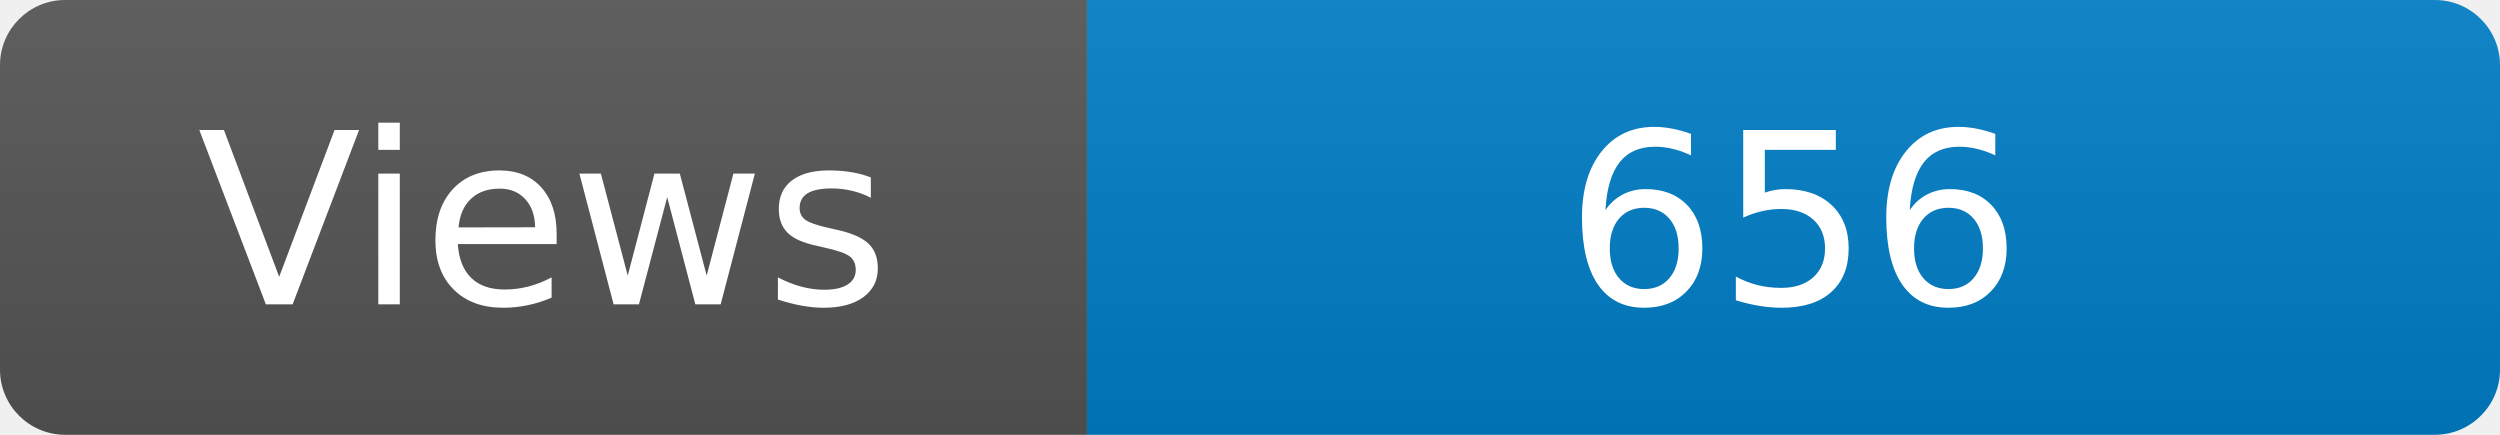
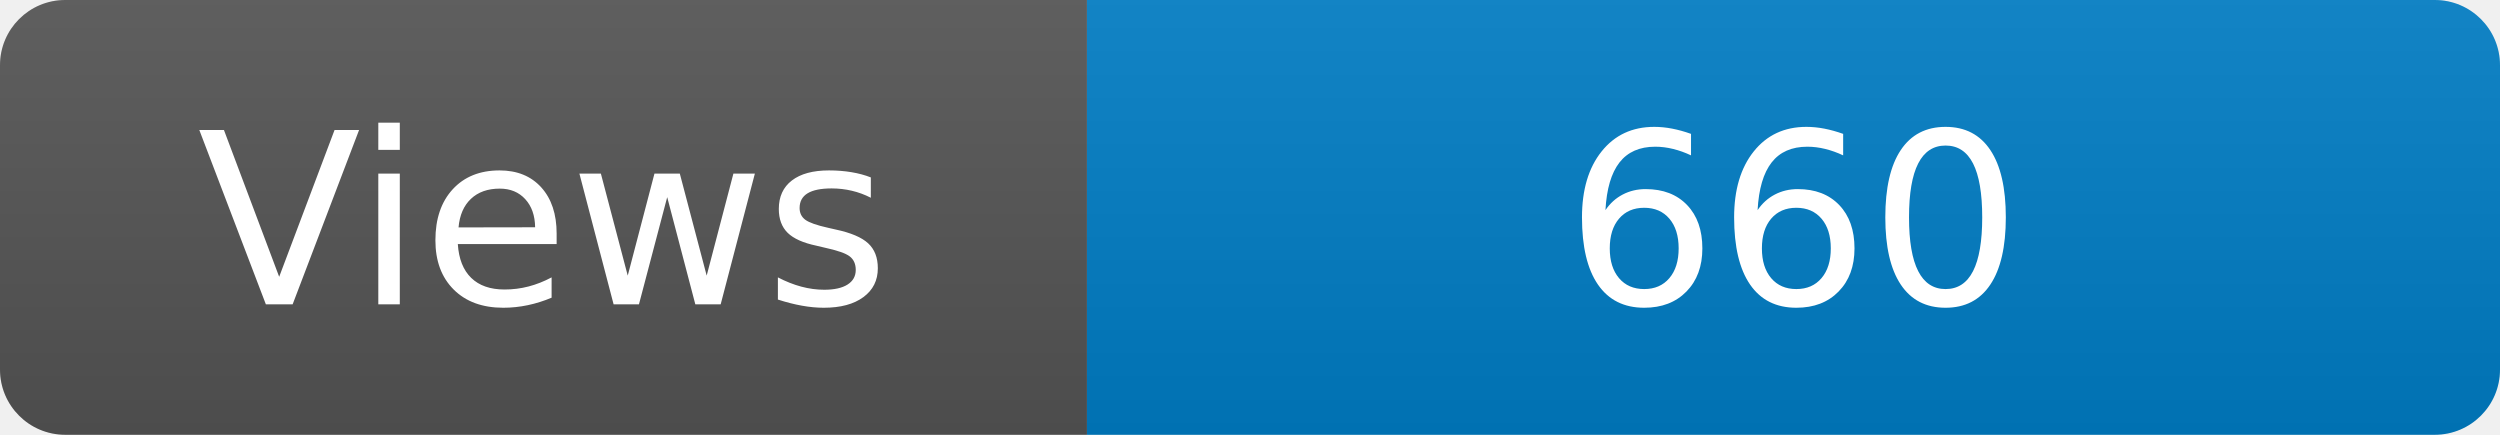
<svg xmlns="http://www.w3.org/2000/svg" width="115" height="20" role="img" aria-label="Maintained?: yes">
  <linearGradient id="s" x2="0" y2="100%">
    <stop offset="0" stop-color="#bbb" stop-opacity=".1" />
    <stop offset="1" stop-opacity=".1" />
  </linearGradient>
  <clipPath id="r">
    <rect width="115" height="20" rx="3" fill="#fff" />
  </clipPath>
  <g clip-path="url(#r)">
    <rect width="50" height="20" fill="#555" />
    <rect x="50" width="160" height="20" fill="#007ec6" />
    <rect width="115" height="20" fill="url(#s)" />
  </g>
  <g fill="#fff" text-anchor="middle" font-family="Verdana,Geneva,DejaVu Sans,sans-serif" font-size="110">
    <text x="250" y="140" transform="scale(.1)" fill="#fff">Views</text>
-     <text x="825" y="140" transform="scale(.1)" fill="#fff">656</text>
+     <text x="825" y="140" transform="scale(.1)" fill="#fff">660</text>
  </g>
</svg>
